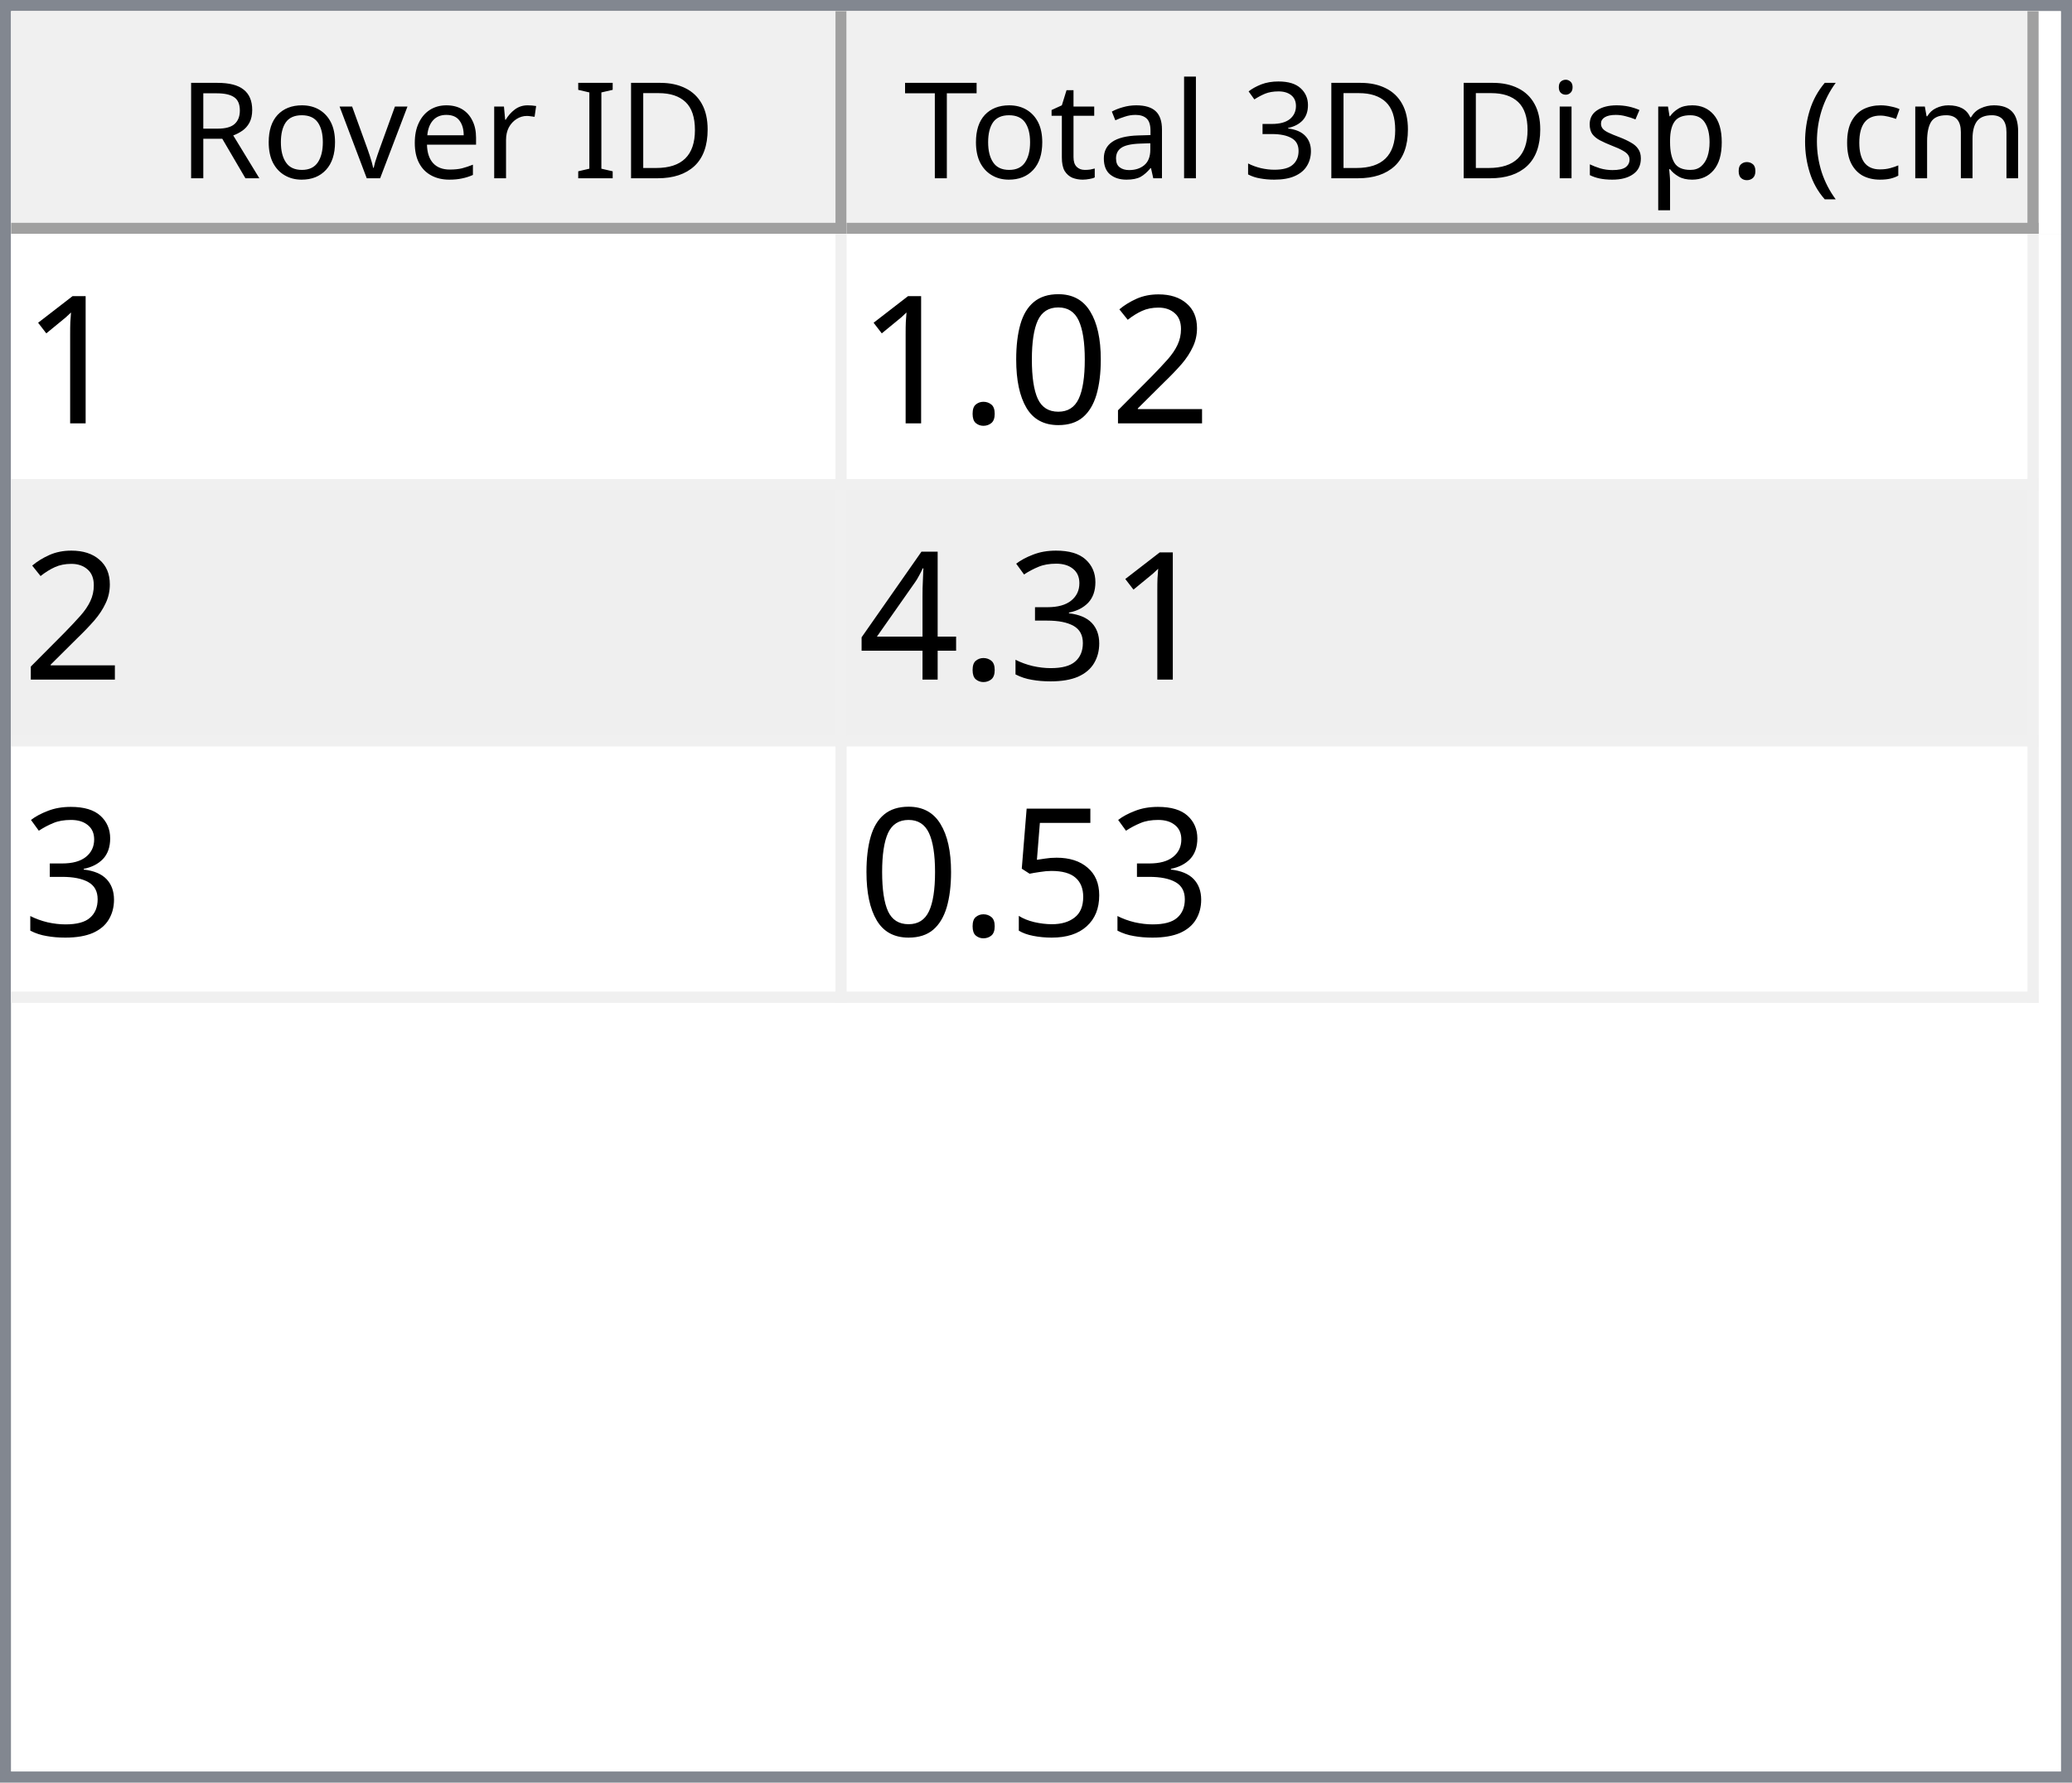
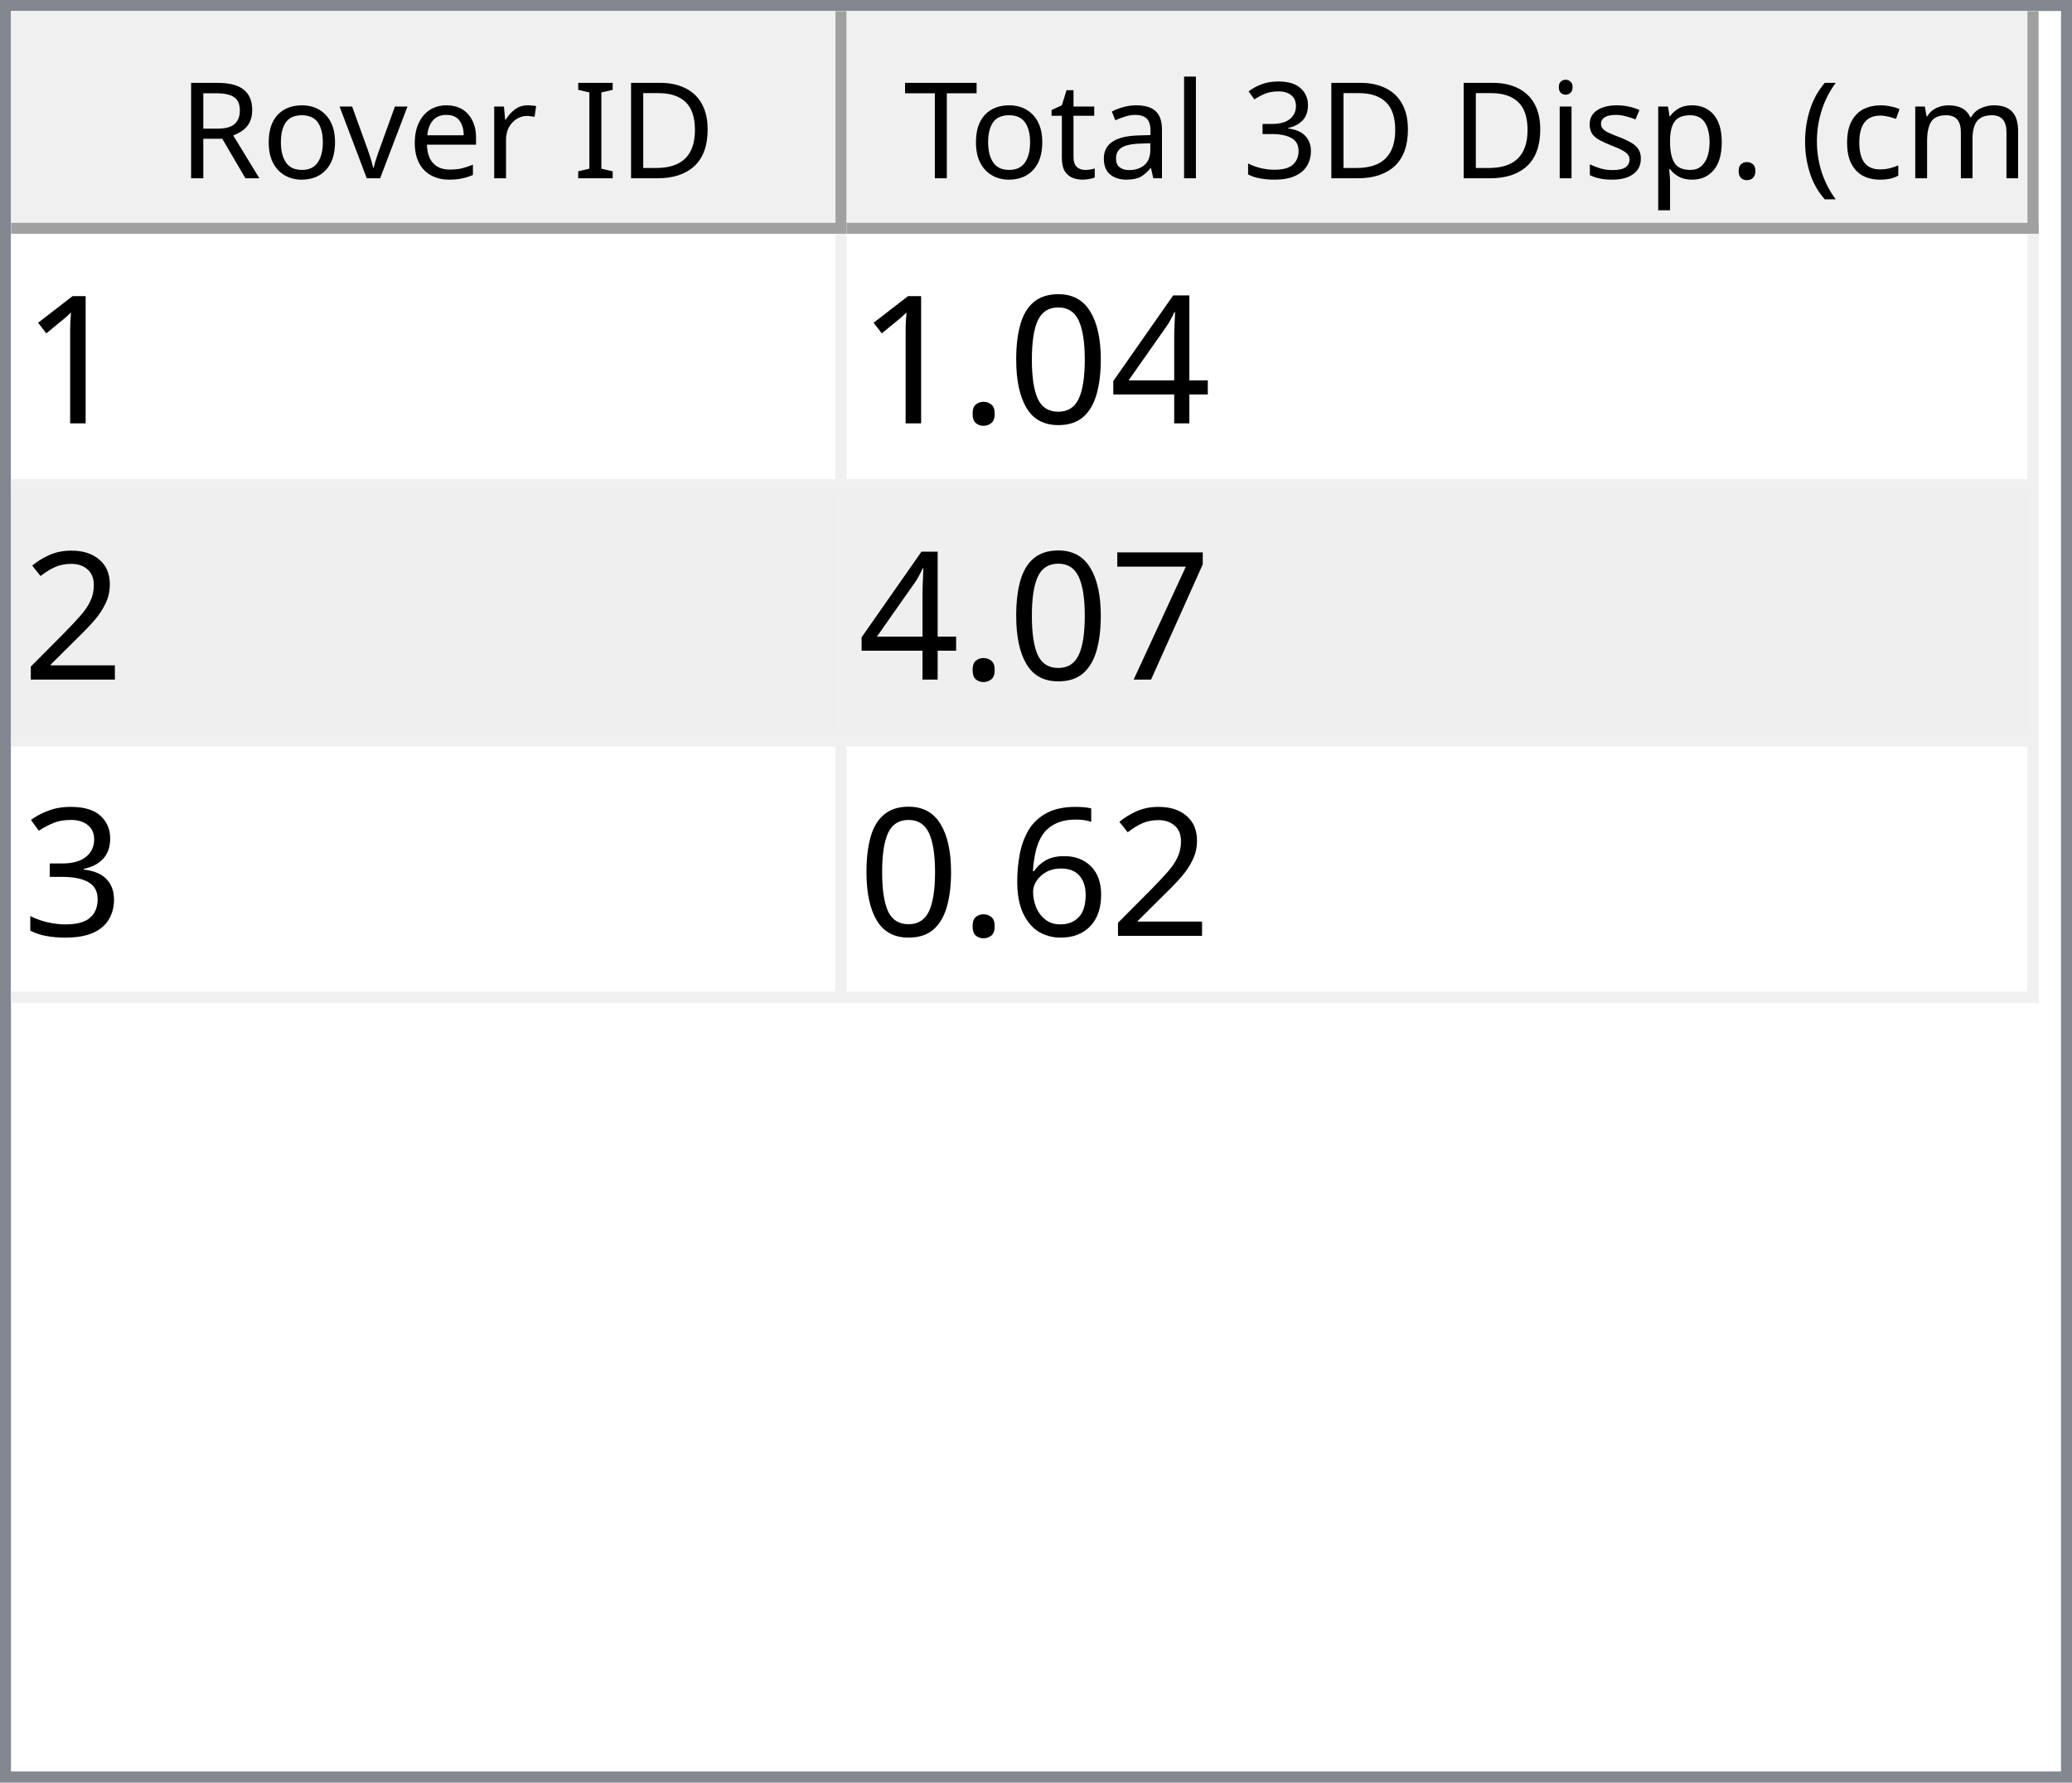
<svg xmlns="http://www.w3.org/2000/svg" style="fill-opacity:1; color-rendering:auto; color-interpolation:auto; text-rendering:auto; stroke:black; stroke-linecap:square; stroke-miterlimit:10; shape-rendering:auto; stroke-opacity:1; fill:black; stroke-dasharray:none; font-weight:normal; stroke-width:1; font-family:'Dialog'; font-style:normal; stroke-linejoin:miter; font-size:12px; stroke-dashoffset:0; image-rendering:auto;" width="186" height="160">
  <defs id="genericDefs" />
  <g>
    <defs id="defs1">
      <clipPath clipPathUnits="userSpaceOnUse" id="clipPath1">
        <path d="M0 0 L186 0 L186 160 L0 160 L0 0 Z" />
      </clipPath>
      <clipPath clipPathUnits="userSpaceOnUse" id="clipPath2">
        <path d="M0 0 L0 160 L186 160 L186 0 Z" />
      </clipPath>
      <clipPath clipPathUnits="userSpaceOnUse" id="clipPath3">
        <path d="M0 0 L0 20 L184 20 L184 0 Z" />
      </clipPath>
      <clipPath clipPathUnits="userSpaceOnUse" id="clipPath4">
        <path d="M0 0 L0 20 L75 20 L75 0 Z" />
      </clipPath>
      <clipPath clipPathUnits="userSpaceOnUse" id="clipPath5">
        <path d="M1 1 L1 19 L74 19 L74 1 Z" />
      </clipPath>
      <clipPath clipPathUnits="userSpaceOnUse" id="clipPath6">
        <path d="M0 0 L0 18 L73 18 L73 0 Z" />
      </clipPath>
      <clipPath clipPathUnits="userSpaceOnUse" id="clipPath7">
        <path d="M-0.5 -0.5 L-0.5 19.5 L74.5 19.5 L74.5 -0.5 Z" />
      </clipPath>
      <clipPath clipPathUnits="userSpaceOnUse" id="clipPath8">
        <path d="M0 0 L0 20 L107 20 L107 0 Z" />
      </clipPath>
      <clipPath clipPathUnits="userSpaceOnUse" id="clipPath9">
        <path d="M1 1 L1 19 L106 19 L106 1 Z" />
      </clipPath>
      <clipPath clipPathUnits="userSpaceOnUse" id="clipPath10">
        <path d="M0 0 L0 18 L105 18 L105 0 Z" />
      </clipPath>
      <clipPath clipPathUnits="userSpaceOnUse" id="clipPath11">
        <path d="M-0.5 -0.5 L-0.5 19.5 L106.5 19.5 L106.5 -0.5 Z" />
      </clipPath>
      <clipPath clipPathUnits="userSpaceOnUse" id="clipPath12">
        <path d="M0 0 L0 138 L184 138 L184 0 Z" />
      </clipPath>
      <clipPath clipPathUnits="userSpaceOnUse" id="clipPath13">
        <path d="M0 0 L0 69 L182 69 L182 0 Z" />
      </clipPath>
      <clipPath clipPathUnits="userSpaceOnUse" id="clipPath14">
        <path d="M-0.5 -0.5 L-0.5 68.5 L181.5 68.5 L181.5 -0.5 Z" />
      </clipPath>
      <clipPath clipPathUnits="userSpaceOnUse" id="clipPath15">
        <path d="M0 0 L0 22 L74 22 L74 0 Z" />
      </clipPath>
      <clipPath clipPathUnits="userSpaceOnUse" id="clipPath16">
        <path d="M0 0 L0 22 L106 22 L106 0 Z" />
      </clipPath>
      <font horiz-adv-x="64.551" id="font1">
        <font-face ascent="107.91" descent="25.098" units-per-em="100" style="font-style:normal; font-family:Segoe UI; font-weight:normal;" />
        <missing-glyph horiz-adv-x="64.551" d="M8.109 0 L8.109 68.266 L56.453 68.266 L56.453 0 L8.109 0 ZM15.328 7.234 L49.219 7.234 L49.219 61.031 L15.328 61.031 L15.328 7.234 Z" />
        <glyph unicode="D" horiz-adv-x="70.117" d="M9.188 0 L9.188 70.016 L28.516 70.016 Q65.531 70.016 65.531 35.891 Q65.531 19.672 55.25 9.836 Q44.969 0 27.734 0 L9.188 0 ZM17.391 62.594 L17.391 7.422 L27.828 7.422 Q41.609 7.422 49.273 14.797 Q56.938 22.172 56.938 35.688 Q56.938 62.594 28.328 62.594 L17.391 62.594 Z" />
        <glyph unicode="I" horiz-adv-x="26.611" d="M17.391 0 L9.188 0 L9.188 70.016 L17.391 70.016 L17.391 0 Z" />
        <glyph unicode=" " horiz-adv-x="27.393" d="" />
        <glyph unicode="r" horiz-adv-x="34.766" d="M34.188 41.891 Q32.078 43.5 28.125 43.5 Q23 43.5 19.555 38.672 Q16.109 33.844 16.109 25.484 L16.109 0 L8.109 0 L8.109 50 L16.109 50 L16.109 39.703 L16.312 39.703 Q18.016 44.969 21.531 47.922 Q25.047 50.875 29.391 50.875 Q32.516 50.875 34.188 50.203 L34.188 41.891 Z" />
        <glyph unicode="e" horiz-adv-x="52.295" d="M48.297 23 L12.984 23 Q13.188 14.656 17.484 10.109 Q21.781 5.562 29.297 5.562 Q37.75 5.562 44.828 11.141 L44.828 3.609 Q38.234 -1.172 27.391 -1.172 Q16.797 -1.172 10.742 5.641 Q4.688 12.453 4.688 24.812 Q4.688 36.469 11.305 43.82 Q17.922 51.172 27.734 51.172 Q37.547 51.172 42.922 44.828 Q48.297 38.484 48.297 27.203 L48.297 23 ZM40.094 29.781 Q40.047 36.719 36.75 40.578 Q33.453 44.438 27.594 44.438 Q21.922 44.438 17.969 40.383 Q14.016 36.328 13.094 29.781 L40.094 29.781 Z" />
        <glyph unicode="v" horiz-adv-x="47.9" d="M47.406 50 L27.484 0 L19.625 0 L0.688 50 L9.469 50 L22.172 13.672 Q23.578 9.672 23.922 6.688 L24.125 6.688 Q24.609 10.453 25.688 13.484 L38.969 50 L47.406 50 Z" />
        <glyph unicode="o" horiz-adv-x="58.594" d="M29 -1.172 Q17.922 -1.172 11.305 5.836 Q4.688 12.844 4.688 24.422 Q4.688 37.016 11.57 44.094 Q18.453 51.172 30.172 51.172 Q41.359 51.172 47.633 44.289 Q53.906 37.406 53.906 25.203 Q53.906 13.234 47.141 6.031 Q40.375 -1.172 29 -1.172 ZM29.594 44.438 Q21.875 44.438 17.383 39.188 Q12.891 33.938 12.891 24.703 Q12.891 15.828 17.43 10.695 Q21.969 5.562 29.594 5.562 Q37.359 5.562 41.531 10.594 Q45.703 15.625 45.703 24.906 Q45.703 34.281 41.531 39.359 Q37.359 44.438 29.594 44.438 Z" />
        <glyph unicode="R" horiz-adv-x="59.814" d="M59.375 0 L49.609 0 L37.891 19.625 Q36.281 22.359 34.766 24.289 Q33.25 26.219 31.664 27.438 Q30.078 28.656 28.25 29.219 Q26.422 29.781 24.125 29.781 L17.391 29.781 L17.391 0 L9.188 0 L9.188 70.016 L30.078 70.016 Q34.672 70.016 38.555 68.867 Q42.438 67.719 45.289 65.375 Q48.141 63.031 49.758 59.547 Q51.375 56.062 51.375 51.375 Q51.375 47.703 50.273 44.656 Q49.172 41.609 47.148 39.211 Q45.125 36.812 42.266 35.133 Q39.406 33.453 35.844 32.516 L35.844 32.328 Q37.594 31.547 38.891 30.547 Q40.188 29.547 41.359 28.18 Q42.531 26.812 43.68 25.078 Q44.828 23.344 46.234 21.047 L59.375 0 ZM17.391 62.594 L17.391 37.203 L28.516 37.203 Q31.594 37.203 34.203 38.133 Q36.812 39.062 38.719 40.797 Q40.625 42.531 41.703 45.047 Q42.781 47.562 42.781 50.688 Q42.781 56.297 39.141 59.445 Q35.5 62.594 28.609 62.594 L17.391 62.594 Z" />
        <glyph unicode=")" horiz-adv-x="30.176" d="M8.297 -15.922 L1.172 -15.922 Q16.406 2.344 16.406 26.812 Q16.406 51.469 1.078 70.016 L8.297 70.016 Q23.531 52.156 23.531 26.703 Q23.531 1.375 8.297 -15.922 Z" />
        <glyph unicode="m" horiz-adv-x="86.133" d="M79.109 0 L71.094 0 L71.094 28.719 Q71.094 37.016 68.531 40.727 Q65.969 44.438 59.906 44.438 Q54.781 44.438 51.195 39.75 Q47.609 35.062 47.609 28.516 L47.609 0 L39.594 0 L39.594 29.688 Q39.594 44.438 28.219 44.438 Q22.953 44.438 19.531 40.016 Q16.109 35.594 16.109 28.516 L16.109 0 L8.109 0 L8.109 50 L16.109 50 L16.109 42.094 L16.312 42.094 Q21.625 51.172 31.844 51.172 Q36.969 51.172 40.773 48.312 Q44.578 45.453 46 40.828 Q51.562 51.172 62.594 51.172 Q79.109 51.172 79.109 30.812 L79.109 0 Z" />
        <glyph unicode="c" horiz-adv-x="46.191" d="M42.188 2.297 Q36.422 -1.172 28.516 -1.172 Q17.828 -1.172 11.258 5.789 Q4.688 12.75 4.688 23.828 Q4.688 36.188 11.766 43.68 Q18.844 51.172 30.672 51.172 Q37.25 51.172 42.281 48.734 L42.281 40.531 Q36.719 44.438 30.375 44.438 Q22.703 44.438 17.797 38.945 Q12.891 33.453 12.891 24.516 Q12.891 15.719 17.508 10.641 Q22.125 5.562 29.891 5.562 Q36.422 5.562 42.188 9.906 L42.188 2.297 Z" />
        <glyph unicode="(" horiz-adv-x="30.176" d="M29.109 -15.922 L21.969 -15.922 Q6.844 1.375 6.844 26.703 Q6.844 52.156 21.969 70.016 L29.203 70.016 Q13.875 51.469 13.875 26.812 Q13.875 2.344 29.109 -15.922 Z" />
        <glyph unicode="." horiz-adv-x="21.68" d="M10.891 -1.078 Q8.641 -1.078 7.055 0.539 Q5.469 2.156 5.469 4.391 Q5.469 6.641 7.055 8.273 Q8.641 9.906 10.891 9.906 Q13.188 9.906 14.797 8.273 Q16.406 6.641 16.406 4.391 Q16.406 2.156 14.797 0.539 Q13.188 -1.078 10.891 -1.078 Z" />
        <glyph unicode="p" horiz-adv-x="58.789" d="M16.312 7.234 L16.109 7.234 L16.109 -23 L8.109 -23 L8.109 50 L16.109 50 L16.109 41.219 L16.312 41.219 Q22.219 51.172 33.594 51.172 Q43.266 51.172 48.688 44.461 Q54.109 37.75 54.109 26.469 Q54.109 13.922 48 6.375 Q41.891 -1.172 31.297 -1.172 Q21.578 -1.172 16.312 7.234 ZM16.109 27.391 L16.109 20.406 Q16.109 14.203 20.141 9.883 Q24.172 5.562 30.375 5.562 Q37.641 5.562 41.773 11.133 Q45.906 16.703 45.906 26.609 Q45.906 34.969 42.047 39.703 Q38.188 44.438 31.594 44.438 Q24.609 44.438 20.359 39.578 Q16.109 34.719 16.109 27.391 Z" />
        <glyph unicode="s" horiz-adv-x="42.432" d="M5.078 1.812 L5.078 10.406 Q11.625 5.562 19.484 5.562 Q30.031 5.562 30.031 12.594 Q30.031 14.594 29.125 15.992 Q28.219 17.391 26.68 18.461 Q25.141 19.531 23.07 20.383 Q21 21.234 18.609 22.172 Q15.281 23.484 12.766 24.828 Q10.25 26.172 8.57 27.859 Q6.891 29.547 6.031 31.695 Q5.172 33.844 5.172 36.719 Q5.172 40.234 6.789 42.945 Q8.406 45.656 11.086 47.484 Q13.766 49.312 17.211 50.242 Q20.656 51.172 24.312 51.172 Q30.812 51.172 35.938 48.922 L35.938 40.828 Q30.422 44.438 23.25 44.438 Q21 44.438 19.195 43.922 Q17.391 43.406 16.094 42.477 Q14.797 41.547 14.086 40.258 Q13.375 38.969 13.375 37.406 Q13.375 35.453 14.086 34.133 Q14.797 32.812 16.164 31.789 Q17.531 30.766 19.484 29.938 Q21.438 29.109 23.922 28.125 Q27.25 26.859 29.883 25.516 Q32.516 24.172 34.375 22.484 Q36.234 20.797 37.234 18.602 Q38.234 16.406 38.234 13.375 Q38.234 9.672 36.602 6.938 Q34.969 4.203 32.234 2.398 Q29.5 0.594 25.93 -0.289 Q22.359 -1.172 18.453 -1.172 Q10.75 -1.172 5.078 1.812 Z" />
        <glyph unicode="i" horiz-adv-x="24.219" d="M12.203 62.703 Q10.062 62.703 8.547 64.164 Q7.031 65.625 7.031 67.875 Q7.031 70.125 8.547 71.609 Q10.062 73.094 12.203 73.094 Q14.406 73.094 15.945 71.609 Q17.484 70.125 17.484 67.875 Q17.484 65.719 15.945 64.211 Q14.406 62.703 12.203 62.703 ZM16.109 0 L8.109 0 L8.109 50 L16.109 50 L16.109 0 Z" />
        <glyph unicode="3" horiz-adv-x="53.906" d="M46.531 19.828 Q46.531 15.094 44.75 11.211 Q42.969 7.328 39.719 4.57 Q36.469 1.812 31.93 0.297 Q27.391 -1.219 21.922 -1.219 Q11.922 -1.219 6 2.594 L6 11.188 Q13.094 5.609 22.219 5.609 Q25.875 5.609 28.828 6.539 Q31.781 7.469 33.906 9.227 Q36.031 10.984 37.18 13.477 Q38.328 15.969 38.328 19.094 Q38.328 32.812 18.797 32.812 L12.984 32.812 L12.984 39.594 L18.5 39.594 Q35.797 39.594 35.797 52.484 Q35.797 64.406 22.609 64.406 Q15.188 64.406 8.688 59.422 L8.688 67.188 Q15.375 71.188 24.609 71.188 Q29 71.188 32.57 69.969 Q36.141 68.75 38.68 66.555 Q41.219 64.359 42.609 61.281 Q44 58.203 44 54.5 Q44 40.672 30.031 36.719 L30.031 36.531 Q33.594 36.141 36.625 34.797 Q39.656 33.453 41.852 31.305 Q44.047 29.156 45.289 26.25 Q46.531 23.344 46.531 19.828 Z" />
        <glyph unicode="l" horiz-adv-x="24.219" d="M16.109 0 L8.109 0 L8.109 74.031 L16.109 74.031 L16.109 0 Z" />
        <glyph unicode="a" horiz-adv-x="50.879" d="M43.891 0 L35.891 0 L35.891 7.812 L35.688 7.812 Q30.469 -1.172 20.312 -1.172 Q12.844 -1.172 8.617 2.781 Q4.391 6.734 4.391 13.281 Q4.391 27.297 20.906 29.594 L35.891 31.688 Q35.891 44.438 25.594 44.438 Q16.547 44.438 9.281 38.281 L9.281 46.484 Q16.656 51.172 26.266 51.172 Q43.891 51.172 43.891 32.516 L43.891 0 ZM35.891 25.297 L23.828 23.641 Q18.266 22.859 15.43 20.875 Q12.594 18.891 12.594 13.875 Q12.594 10.203 15.211 7.883 Q17.828 5.562 22.172 5.562 Q28.125 5.562 32.008 9.742 Q35.891 13.922 35.891 20.312 L35.891 25.297 Z" />
        <glyph unicode="t" horiz-adv-x="33.887" d="M31.297 0.484 Q28.469 -1.078 23.828 -1.078 Q10.688 -1.078 10.688 13.578 L10.688 43.172 L2.094 43.172 L2.094 50 L10.688 50 L10.688 62.203 L18.703 64.797 L18.703 50 L31.297 50 L31.297 43.172 L18.703 43.172 L18.703 14.984 Q18.703 9.969 20.414 7.82 Q22.125 5.672 26.078 5.672 Q29.109 5.672 31.297 7.328 L31.297 0.484 Z" />
        <glyph unicode="T" horiz-adv-x="52.393" d="M50.594 62.594 L30.375 62.594 L30.375 0 L22.172 0 L22.172 62.594 L2 62.594 L2 70.016 L50.594 70.016 L50.594 62.594 Z" />
      </font>
      <font horiz-adv-x="75.0" id="font2">
        <font-face ascent="100.537" descent="21.973" units-per-em="100" style="font-style:normal; font-family:sans-serif; font-weight:normal;" />
        <missing-glyph horiz-adv-x="75.0" d="M12.5 0 L12.5 62.5 L62.5 62.5 L62.5 0 L12.5 0 ZM14.062 1.562 L60.938 1.562 L60.938 60.938 L14.062 60.938 L14.062 1.562 Z" />
        <glyph unicode="1" horiz-adv-x="55.615" d="M37.25 0 L28.469 0 L28.469 56 Q25.297 52.984 20.141 49.953 Q14.984 46.922 10.891 45.406 L10.891 53.906 Q18.266 57.375 23.781 62.305 Q29.297 67.234 31.594 71.875 L37.25 71.875 L37.25 0 Z" />
-         <glyph unicode="2" horiz-adv-x="55.615" d="M50.344 8.453 L50.344 0 L3.031 0 Q2.938 3.172 4.047 6.109 Q5.859 10.938 9.836 15.625 Q13.812 20.312 21.344 26.469 Q33.016 36.031 37.117 41.625 Q41.219 47.219 41.219 52.203 Q41.219 57.422 37.477 61.008 Q33.734 64.594 27.734 64.594 Q21.391 64.594 17.578 60.789 Q13.766 56.984 13.719 50.25 L4.688 51.172 Q5.609 61.281 11.664 66.578 Q17.719 71.875 27.938 71.875 Q38.234 71.875 44.242 66.164 Q50.25 60.453 50.25 52 Q50.25 47.703 48.492 43.555 Q46.734 39.406 42.656 34.812 Q38.578 30.219 29.109 22.219 Q21.188 15.578 18.945 13.211 Q16.703 10.844 15.234 8.453 L50.344 8.453 Z" />
+         <glyph unicode="4" horiz-adv-x="55.615" d="M32.328 0 L32.328 17.141 L1.266 17.141 L1.266 25.203 L33.938 71.578 L41.109 71.578 L41.109 25.203 L50.781 25.203 L50.781 17.141 L41.109 17.141 L41.109 0 L32.328 0 ZM32.328 25.203 L32.328 57.469 L9.906 25.203 L32.328 25.203 Z" />
        <glyph unicode="0" horiz-adv-x="55.615" d="M4.156 35.297 Q4.156 48 6.766 55.742 Q9.375 63.484 14.523 67.68 Q19.672 71.875 27.484 71.875 Q33.25 71.875 37.594 69.555 Q41.938 67.234 44.773 62.867 Q47.609 58.5 49.219 52.227 Q50.828 45.953 50.828 35.297 Q50.828 22.703 48.242 14.969 Q45.656 7.234 40.508 3.008 Q35.359 -1.219 27.484 -1.219 Q17.141 -1.219 11.234 6.203 Q4.156 15.141 4.156 35.297 ZM13.188 35.297 Q13.188 17.672 17.312 11.836 Q21.438 6 27.484 6 Q33.547 6 37.672 11.859 Q41.797 17.719 41.797 35.297 Q41.797 52.984 37.672 58.789 Q33.547 64.594 27.391 64.594 Q21.344 64.594 17.719 59.469 Q13.188 52.938 13.188 35.297 Z" />
        <glyph unicode="." horiz-adv-x="27.783" d="M9.078 0 L9.078 10.016 L19.094 10.016 L19.094 0 L9.078 0 Z" />
+         <glyph unicode="2" horiz-adv-x="55.615" d="M50.344 8.453 L50.344 0 L3.031 0 Q2.938 3.172 4.047 6.109 Q5.859 10.938 9.836 15.625 Q13.812 20.312 21.344 26.469 Q33.016 36.031 37.117 41.625 Q41.219 47.219 41.219 52.203 Q41.219 57.422 37.477 61.008 Q33.734 64.594 27.734 64.594 Q21.391 64.594 17.578 60.789 Q13.766 56.984 13.719 50.25 L4.688 51.172 Q5.609 61.281 11.664 66.578 Q17.719 71.875 27.938 71.875 Q38.234 71.875 44.242 66.164 Q50.25 60.453 50.25 52 Q50.25 47.703 48.492 43.555 Q46.734 39.406 42.656 34.812 Q38.578 30.219 29.109 22.219 Q21.188 15.578 18.945 13.211 Q16.703 10.844 15.234 8.453 L50.344 8.453 Z" />
+         <glyph unicode="7" horiz-adv-x="55.615" d="M4.734 62.203 L4.734 70.656 L51.078 70.656 L51.078 63.812 Q44.234 56.547 37.523 44.484 Q30.812 32.422 27.156 19.672 Q24.516 10.688 23.781 0 L14.75 0 Q14.891 8.453 18.062 20.414 Q21.234 32.375 27.172 43.484 Q33.109 54.594 39.797 62.203 L4.734 62.203 Z" />
        <glyph unicode="3" horiz-adv-x="55.615" d="M4.203 18.891 L12.984 20.062 Q14.5 12.594 18.141 9.297 Q21.781 6 27 6 Q33.203 6 37.477 10.297 Q41.75 14.594 41.75 20.953 Q41.75 27 37.797 30.93 Q33.844 34.859 27.734 34.859 Q25.25 34.859 21.531 33.891 L22.516 41.609 Q23.391 41.5 23.922 41.5 Q29.547 41.5 34.039 44.43 Q38.531 47.359 38.531 53.469 Q38.531 58.297 35.258 61.477 Q31.984 64.656 26.812 64.656 Q21.688 64.656 18.266 61.43 Q14.844 58.203 13.875 51.766 L5.078 53.328 Q6.688 62.156 12.398 67.016 Q18.109 71.875 26.609 71.875 Q32.469 71.875 37.398 69.359 Q42.328 66.844 44.945 62.5 Q47.562 58.156 47.562 53.266 Q47.562 48.641 45.07 44.828 Q42.578 41.016 37.703 38.766 Q44.047 37.312 47.562 32.695 Q51.078 28.078 51.078 21.141 Q51.078 11.766 44.242 5.25 Q37.406 -1.266 26.953 -1.266 Q17.531 -1.266 11.305 4.352 Q5.078 9.969 4.203 18.891 Z" />
-         <glyph unicode="4" horiz-adv-x="55.615" d="M32.328 0 L32.328 17.141 L1.266 17.141 L1.266 25.203 L33.938 71.578 L41.109 71.578 L41.109 25.203 L50.781 25.203 L50.781 17.141 L41.109 17.141 L41.109 0 L32.328 0 ZM32.328 25.203 L32.328 57.469 L9.906 25.203 L32.328 25.203 Z" />
-         <glyph unicode="5" horiz-adv-x="55.615" d="M4.156 18.75 L13.375 19.531 Q14.406 12.797 18.141 9.398 Q21.875 6 27.156 6 Q33.5 6 37.891 10.789 Q42.281 15.578 42.281 23.484 Q42.281 31 38.062 35.352 Q33.844 39.703 27 39.703 Q22.75 39.703 19.336 37.773 Q15.922 35.844 13.969 32.766 L5.719 33.844 L12.641 70.609 L48.25 70.609 L48.25 62.203 L19.672 62.203 L15.828 42.969 Q22.266 47.469 29.344 47.469 Q38.719 47.469 45.164 40.969 Q51.609 34.469 51.609 24.266 Q51.609 14.547 45.953 7.469 Q39.062 -1.219 27.156 -1.219 Q17.391 -1.219 11.211 4.25 Q5.031 9.719 4.156 18.75 Z" />
+         <glyph unicode="6" horiz-adv-x="55.615" d="M49.75 54.047 L41.016 53.375 Q39.844 58.547 37.703 60.891 Q34.125 64.656 28.906 64.656 Q24.703 64.656 21.531 62.312 Q17.391 59.281 14.992 53.469 Q12.594 47.656 12.5 36.922 Q15.672 41.75 20.266 44.094 Q24.859 46.438 29.891 46.438 Q38.672 46.438 44.852 39.969 Q51.031 33.5 51.031 23.25 Q51.031 16.5 48.125 10.719 Q45.219 4.938 40.141 1.859 Q35.062 -1.219 28.609 -1.219 Q17.625 -1.219 10.695 6.859 Q3.766 14.938 3.766 33.5 Q3.766 54.25 11.422 63.672 Q18.109 71.875 29.438 71.875 Q37.891 71.875 43.289 67.141 Q48.688 62.406 49.75 54.047 ZM13.875 23.188 Q13.875 18.656 15.797 14.508 Q17.719 10.359 21.188 8.18 Q24.656 6 28.469 6 Q34.031 6 38.039 10.492 Q42.047 14.984 42.047 22.703 Q42.047 30.125 38.086 34.398 Q34.125 38.672 28.125 38.672 Q22.172 38.672 18.023 34.398 Q13.875 30.125 13.875 23.188 Z" />
      </font>
    </defs>
    <g style="fill:white; stroke:white;">
      <rect x="0" y="0" width="186" style="clip-path:url(#clipPath1); stroke:none;" height="160" />
    </g>
    <g style="fill:white; text-rendering:optimizeSpeed; color-rendering:optimizeSpeed; image-rendering:optimizeSpeed; shape-rendering:crispEdges; stroke:white; color-interpolation:sRGB;">
      <rect x="0" width="186" height="160" y="0" style="stroke:none;" />
      <path style="stroke:none;" d="M0 160 L186 160 L186 0 L0 0 Z" />
    </g>
    <g style="fill:rgb(240,240,240); font-family:'Segoe UI'; stroke:rgb(240,240,240);">
      <rect x="0" y="0" width="186" style="clip-path:url(#clipPath2); stroke:none;" height="160" />
    </g>
    <g style="fill:rgb(130,135,144); font-family:'Segoe UI'; stroke:rgb(130,135,144);">
      <path d="M0 0 L186 0 L186 160 L0 160 L0 0 ZM1 1 L185 1 L185 159 L1 159 L1 1 Z" style="fill-rule:evenodd; clip-path:url(#clipPath2); stroke:none;" />
    </g>
    <g style="fill:white; font-family:'Segoe UI'; stroke:white;" transform="translate(1,1)">
      <rect x="0" y="0" width="184" style="clip-path:url(#clipPath3); stroke:none;" height="20" />
    </g>
    <g style="fill:rgb(240,240,240); font-family:'Segoe UI'; stroke:rgb(240,240,240);" transform="translate(1,1)">
      <rect x="0" y="0" width="75" style="clip-path:url(#clipPath4); stroke:none;" height="20" />
    </g>
    <g style="font-family:'Segoe UI';" transform="translate(2,2)">
      <text x="14" xml:space="preserve" y="14" style="clip-path:url(#clipPath6); stroke:none;">Rover ID</text>
    </g>
    <g style="fill:rgb(160,160,160); font-family:'Segoe UI'; stroke:rgb(160,160,160); stroke-linejoin:bevel;" transform="translate(1.5,1.5)">
      <line x1="74" x2="74" y1="0" style="fill:none; clip-path:url(#clipPath7);" y2="19" />
    </g>
    <g style="fill:rgb(160,160,160); font-family:'Segoe UI'; stroke:rgb(160,160,160); stroke-linejoin:bevel;" transform="matrix(1,0,0,1,1,1) translate(0.5,0.5)">
      <line x1="0" x2="74" y1="19" style="fill:none; clip-path:url(#clipPath7);" y2="19" />
    </g>
    <g style="fill:rgb(240,240,240); font-family:'Segoe UI'; stroke:rgb(240,240,240);" transform="translate(76,1)">
      <rect x="0" y="0" width="107" style="clip-path:url(#clipPath8); stroke:none;" height="20" />
    </g>
    <g style="font-family:'Segoe UI';" transform="translate(77,2)">
      <text x="1" xml:space="preserve" y="14" style="clip-path:url(#clipPath10); stroke:none;"> Total 3D Disp. (cm)</text>
    </g>
    <g style="fill:rgb(160,160,160); font-family:'Segoe UI'; stroke:rgb(160,160,160); stroke-linejoin:bevel;" transform="translate(76.5,1.5)">
      <line x1="106" x2="106" y1="0" style="fill:none; clip-path:url(#clipPath11);" y2="19" />
    </g>
    <g style="fill:rgb(160,160,160); font-family:'Segoe UI'; stroke:rgb(160,160,160); stroke-linejoin:bevel;" transform="matrix(1,0,0,1,76,1) translate(0.5,0.5)">
      <line x1="0" x2="106" y1="19" style="fill:none; clip-path:url(#clipPath11);" y2="19" />
    </g>
    <g style="fill:white; font-family:'Segoe UI'; stroke:white;" transform="translate(1,21)">
      <rect x="0" y="0" width="184" style="clip-path:url(#clipPath12); stroke:none;" height="138" />
    </g>
    <g style="fill:rgb(240,240,240); font-size:16px; font-family:sans-serif; stroke:rgb(240,240,240);" transform="translate(1,21)">
      <rect x="0" y="0" width="182" style="clip-path:url(#clipPath13); stroke:none;" height="69" />
      <line transform="translate(0.5,0.5)" x1="0" x2="181" y1="22" style="clip-path:url(#clipPath14); fill:none; stroke-linejoin:bevel;" y2="22" />
    </g>
    <g transform="matrix(1,0,0,1,1,21) translate(0.5,0.5)" style="fill:rgb(240,240,240); font-size:16px; font-family:sans-serif; stroke:rgb(240,240,240); stroke-linejoin:bevel;">
      <line x1="0" x2="181" y1="45" style="fill:none; clip-path:url(#clipPath14);" y2="45" />
    </g>
    <g transform="matrix(1,0,0,1,1,21) translate(0.5,0.5)" style="fill:rgb(240,240,240); font-size:16px; font-family:sans-serif; stroke:rgb(240,240,240); stroke-linejoin:bevel;">
      <line x1="0" x2="181" y1="68" style="fill:none; clip-path:url(#clipPath14);" y2="68" />
    </g>
    <g transform="matrix(1,0,0,1,1,21) translate(0.5,0.5)" style="fill:rgb(240,240,240); font-size:16px; font-family:sans-serif; stroke:rgb(240,240,240); stroke-linejoin:bevel;">
      <line x1="74" x2="74" y1="0" style="fill:none; clip-path:url(#clipPath14);" y2="68" />
    </g>
    <g transform="matrix(1,0,0,1,1,21) translate(0.5,0.5)" style="fill:rgb(240,240,240); font-size:16px; font-family:sans-serif; stroke:rgb(240,240,240); stroke-linejoin:bevel;">
      <line x1="181" x2="181" y1="0" style="fill:none; clip-path:url(#clipPath14);" y2="68" />
    </g>
    <g style="fill:white; font-size:16px; font-family:sans-serif; stroke:white;" transform="matrix(1,0,0,1,1,21)">
      <rect x="0" y="0" width="74" style="clip-path:url(#clipPath15); stroke:none;" height="22" />
      <text x="1" y="17" style="fill:black; clip-path:url(#clipPath15); stroke:none;" xml:space="preserve">1</text>
    </g>
    <g style="fill:white; font-size:16px; font-family:sans-serif; stroke:white;" transform="matrix(1,0,0,1,1,21) translate(75,0)">
      <rect x="0" y="0" width="106" style="clip-path:url(#clipPath16); stroke:none;" height="22" />
-       <text x="1" y="17" style="fill:black; clip-path:url(#clipPath16); stroke:none;" xml:space="preserve">1.02</text>
+       <text x="1" y="17" style="fill:black; clip-path:url(#clipPath16); stroke:none;" xml:space="preserve">1.04</text>
    </g>
    <g style="fill:rgb(239,239,239); font-size:16px; font-family:sans-serif; stroke:rgb(239,239,239);" transform="matrix(1,0,0,1,1,21) translate(0,23)">
      <rect x="0" y="0" width="74" style="clip-path:url(#clipPath15); stroke:none;" height="22" />
      <text x="1" y="17" style="fill:black; clip-path:url(#clipPath15); stroke:none;" xml:space="preserve">2</text>
    </g>
    <g style="fill:rgb(239,239,239); font-size:16px; font-family:sans-serif; stroke:rgb(239,239,239);" transform="matrix(1,0,0,1,1,21) translate(75,23)">
      <rect x="0" y="0" width="106" style="clip-path:url(#clipPath16); stroke:none;" height="22" />
-       <text x="1" y="17" style="fill:black; clip-path:url(#clipPath16); stroke:none;" xml:space="preserve">4.31</text>
+       <text x="1" y="17" style="fill:black; clip-path:url(#clipPath16); stroke:none;" xml:space="preserve">4.07</text>
    </g>
    <g style="fill:white; font-size:16px; font-family:sans-serif; stroke:white;" transform="matrix(1,0,0,1,1,21) translate(0,46)">
      <rect x="0" y="0" width="74" style="clip-path:url(#clipPath15); stroke:none;" height="22" />
      <text x="1" y="17" style="fill:black; clip-path:url(#clipPath15); stroke:none;" xml:space="preserve">3</text>
    </g>
    <g style="fill:white; font-size:16px; font-family:sans-serif; stroke:white;" transform="matrix(1,0,0,1,1,21) translate(75,46)">
      <rect x="0" y="0" width="106" style="clip-path:url(#clipPath16); stroke:none;" height="22" />
-       <text x="1" y="17" style="fill:black; clip-path:url(#clipPath16); stroke:none;" xml:space="preserve">0.53</text>
+       <text x="1" y="17" style="fill:black; clip-path:url(#clipPath16); stroke:none;" xml:space="preserve">0.62</text>
    </g>
  </g>
</svg>
